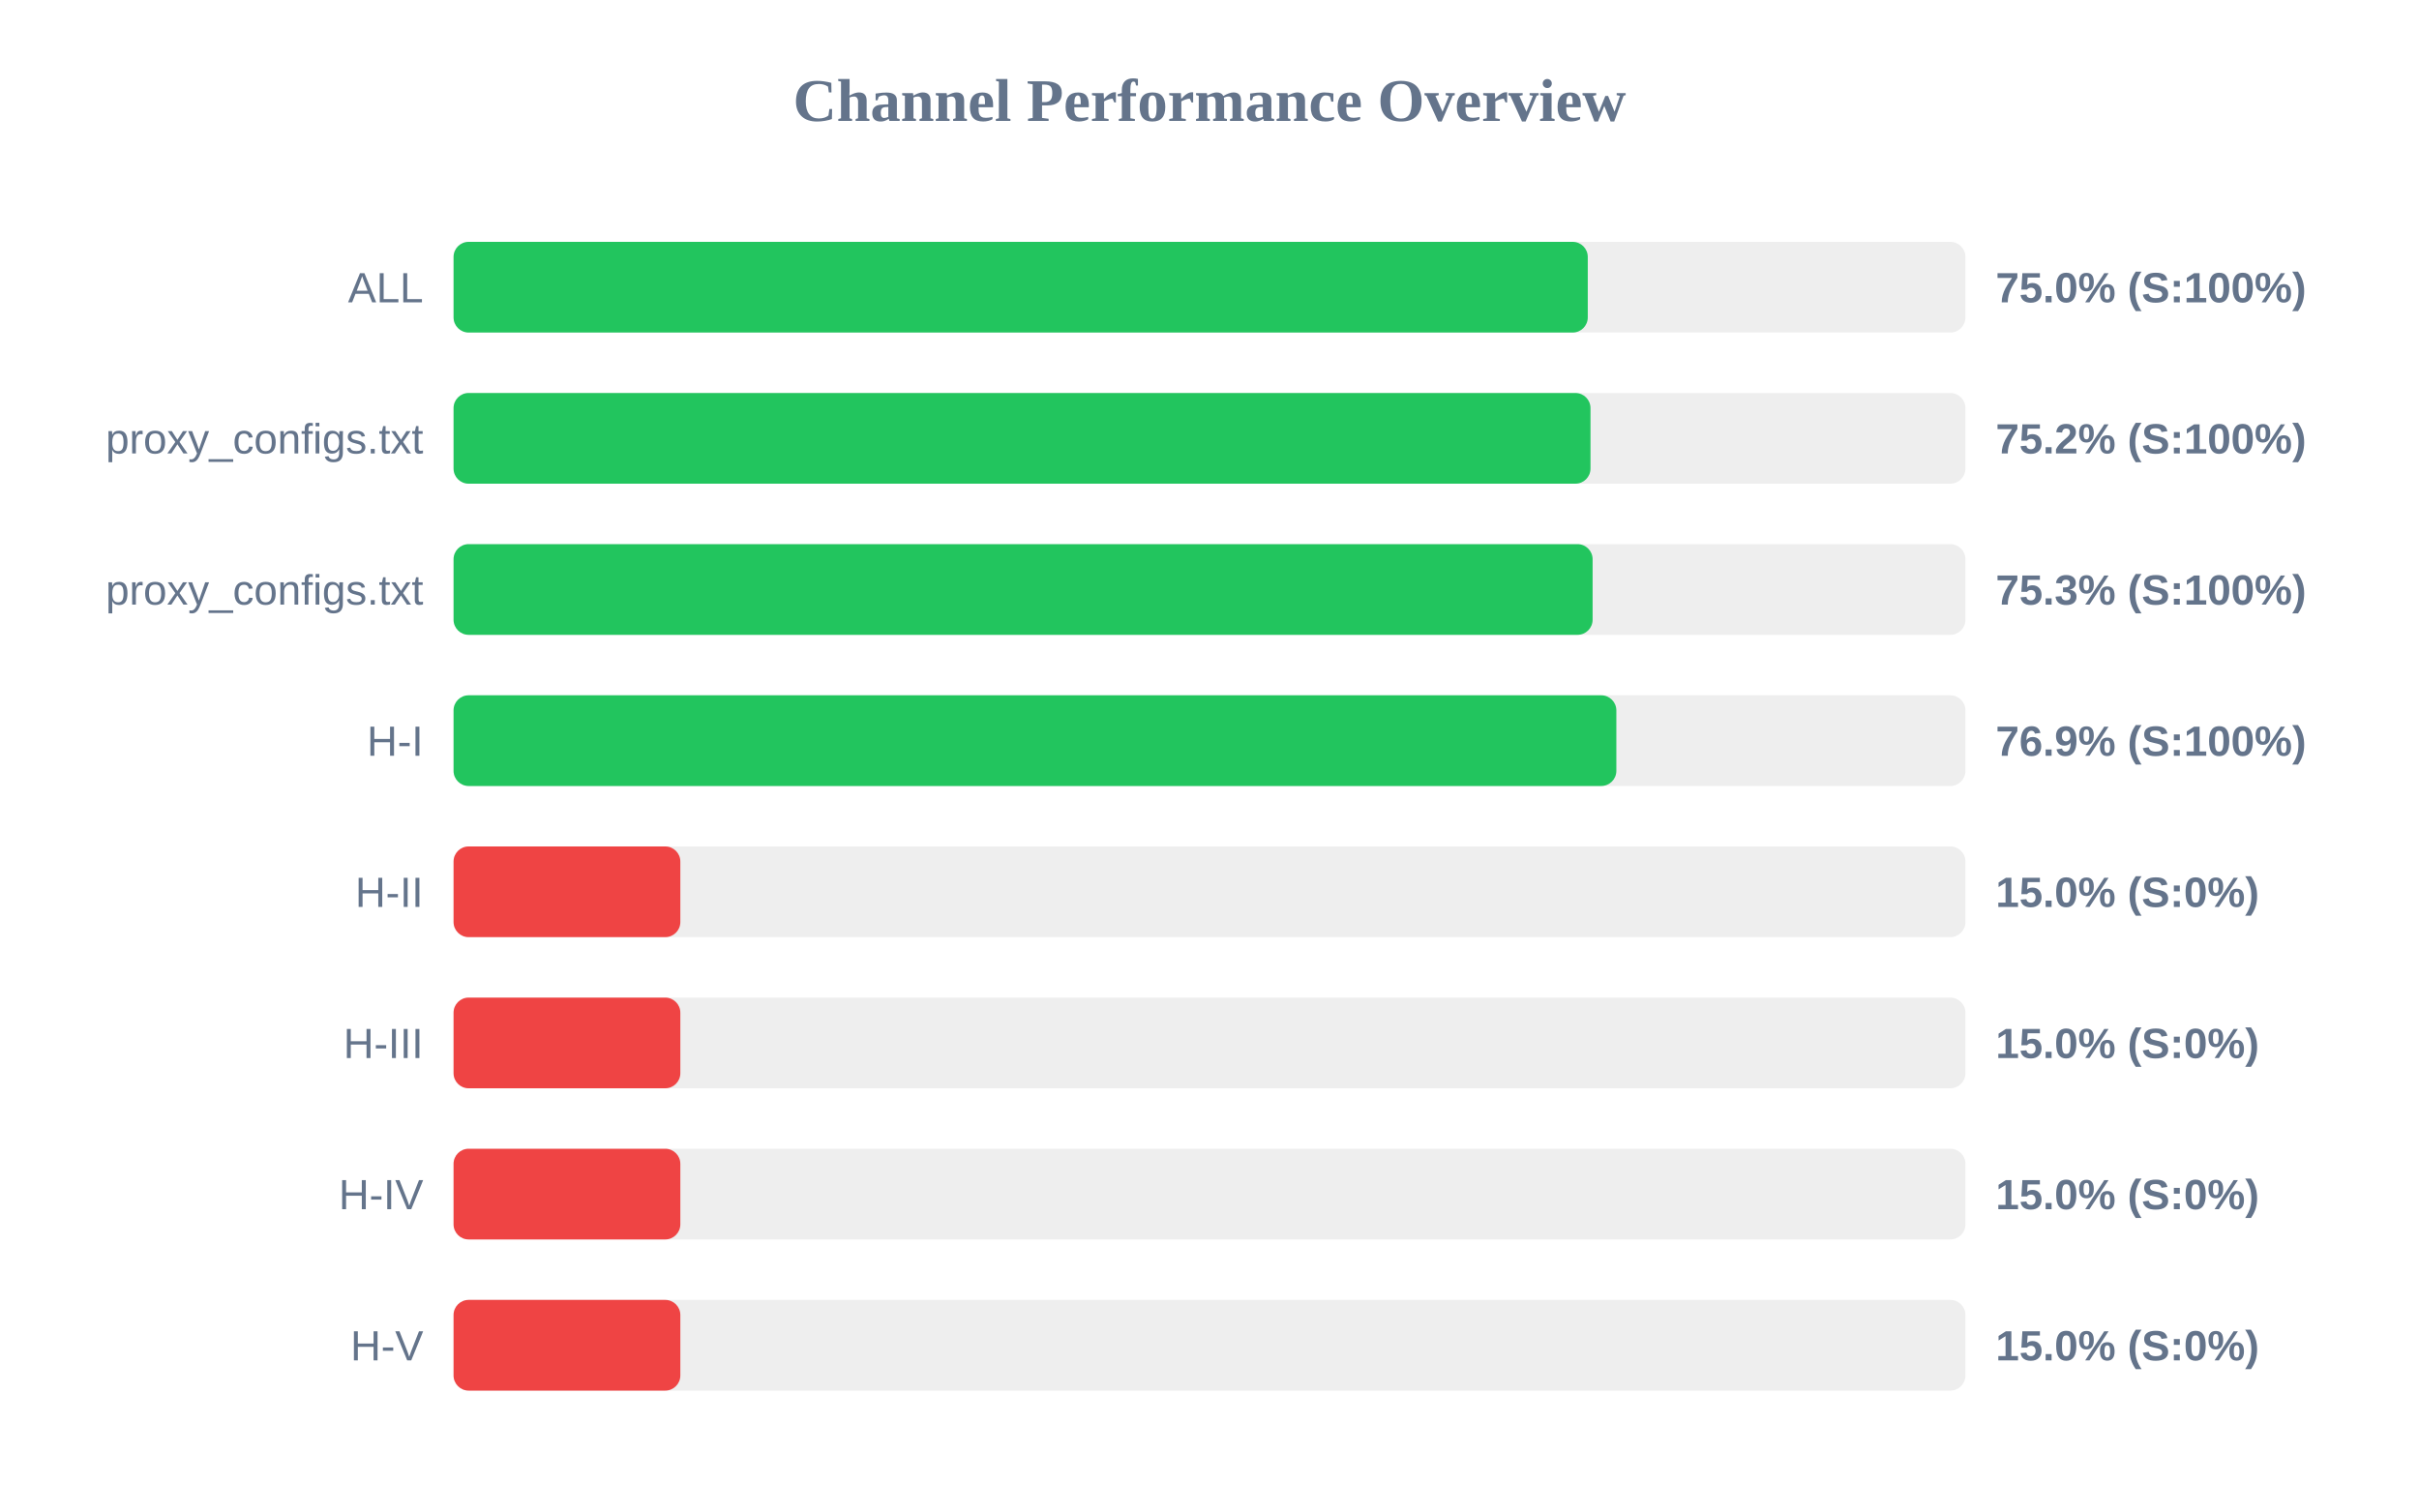
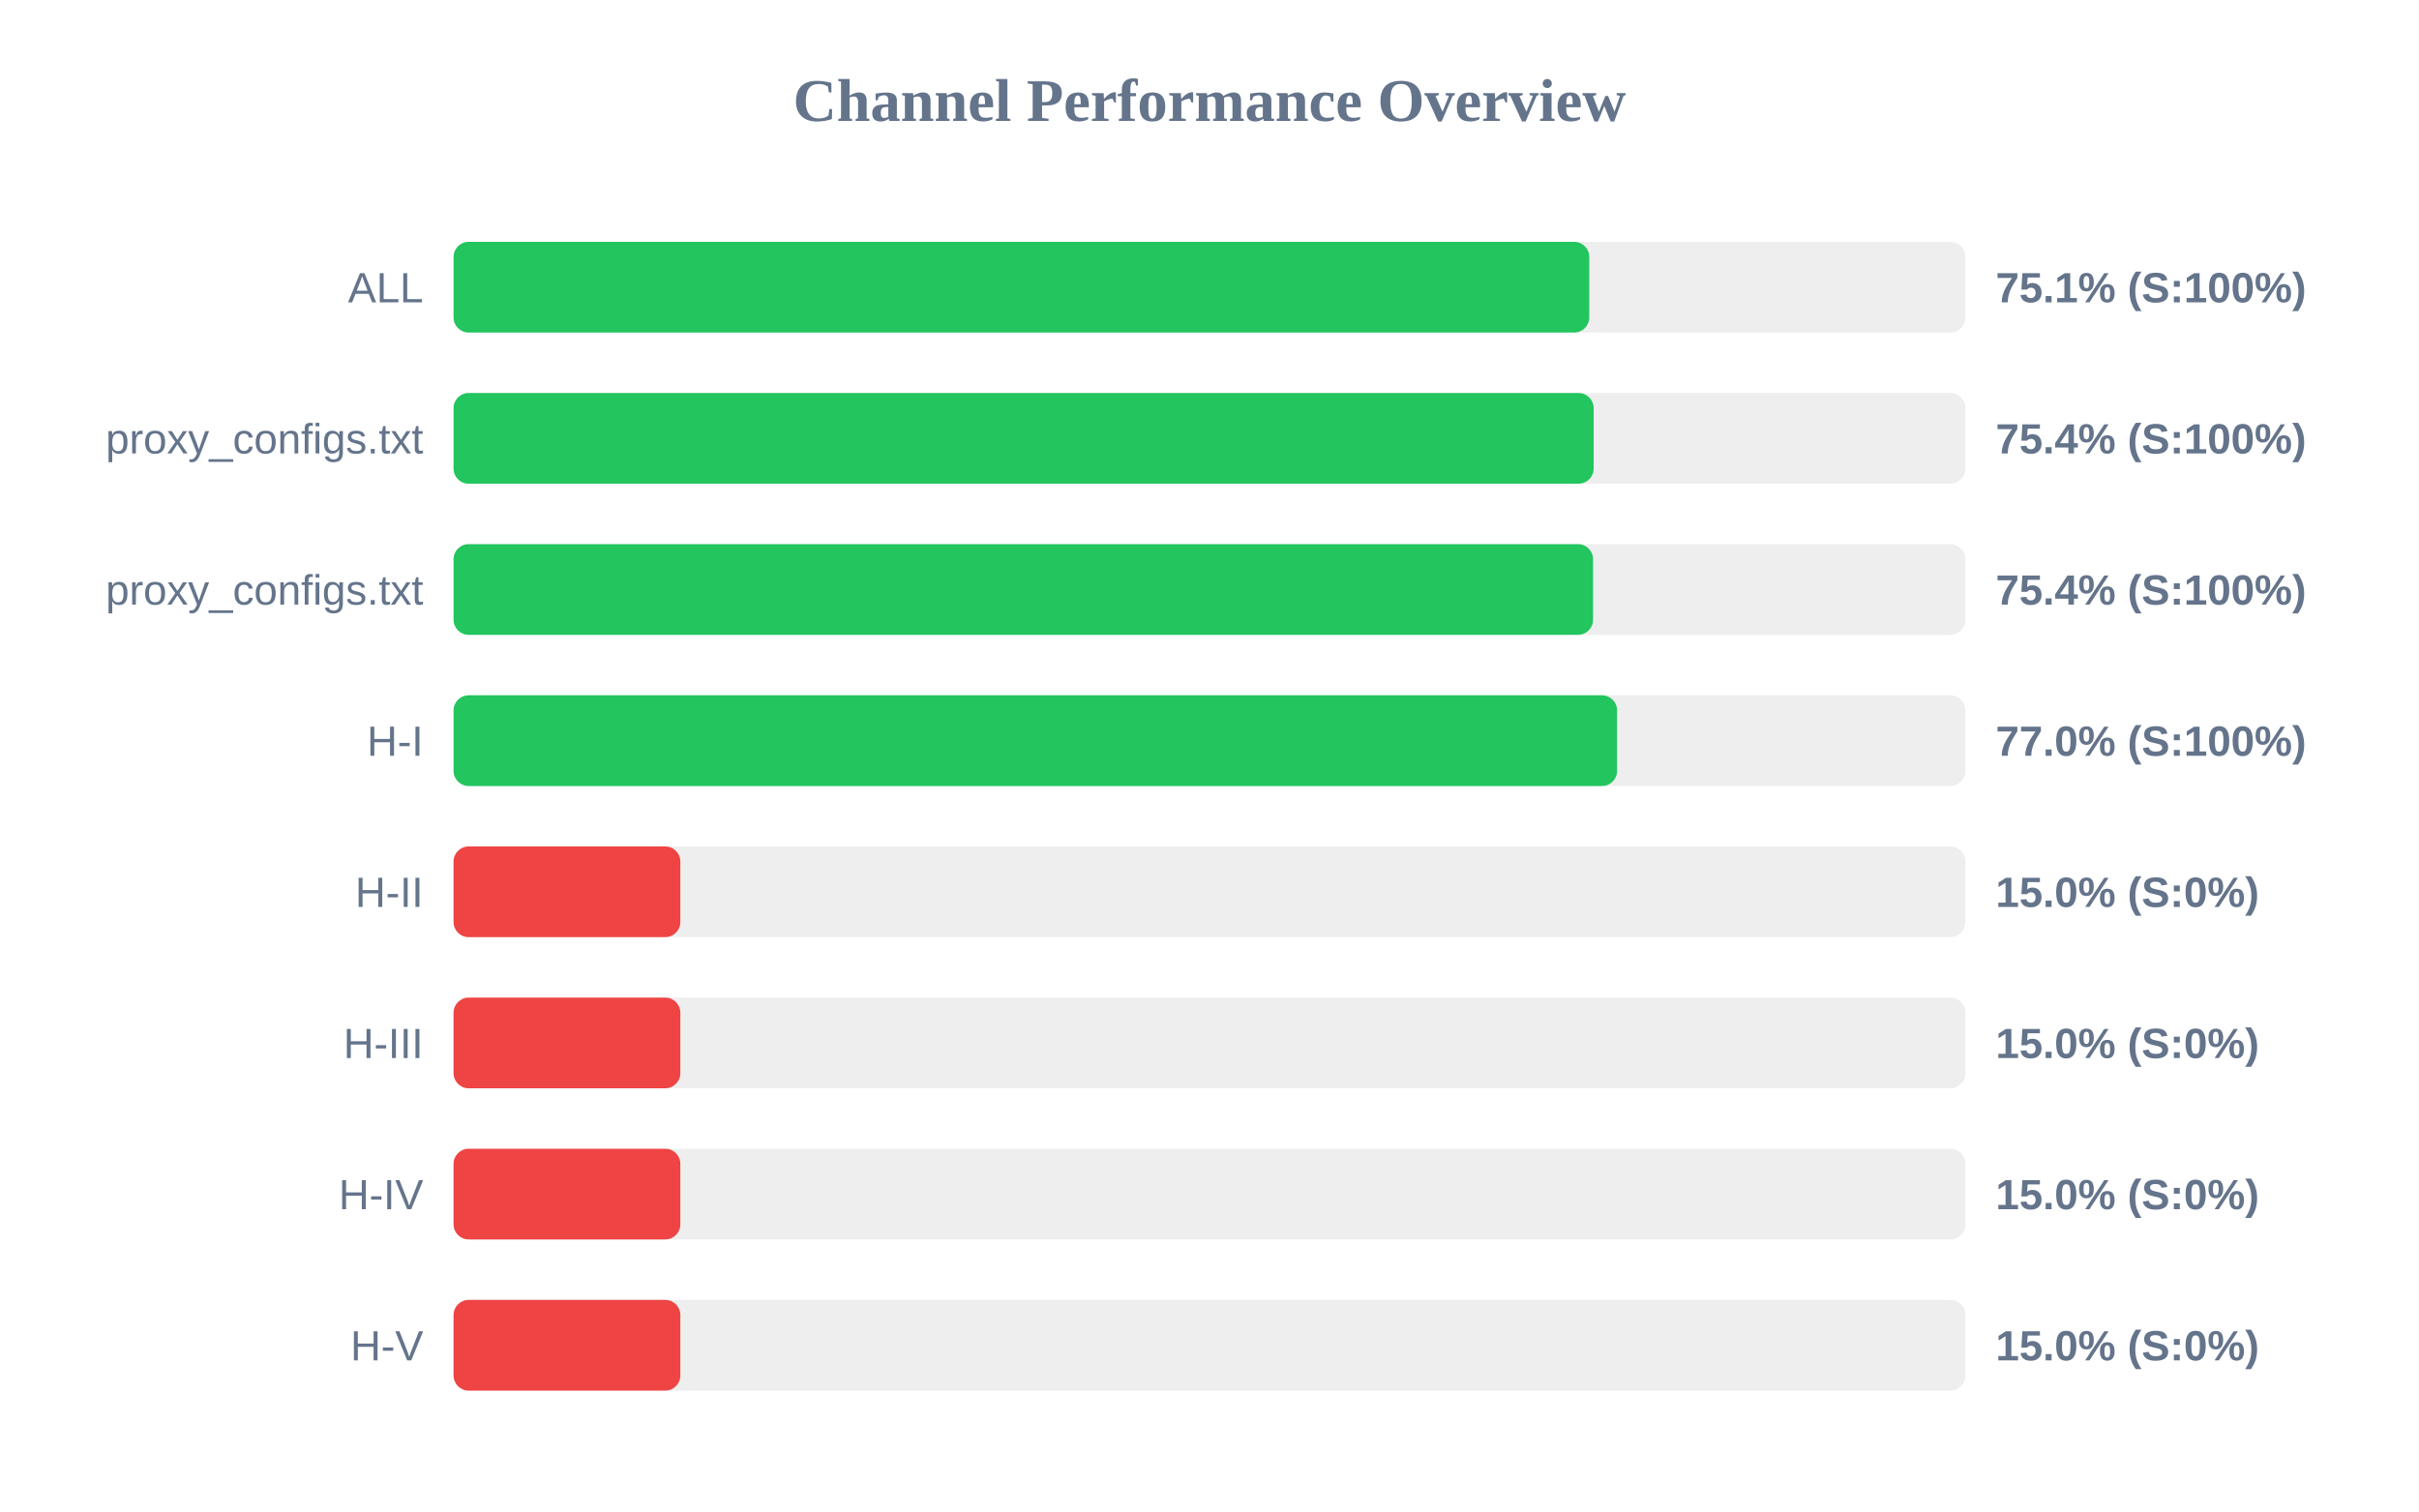
<svg xmlns="http://www.w3.org/2000/svg" width="800" height="500" version="1.1">
  <style>
        .row { font: 14px Arial; fill: #64748b; }
        .score { font: bold 14px Arial; fill: #64748b; }
    </style>
  <text x="400" y="40" text-anchor="middle" font-size="20px" font-weight="bold" fill="#64748b">Channel Performance Overview</text>
  <rect x="150" y="80" width="500" height="30" fill="#eee" rx="5" />
-   <rect x="150" y="80" width="375.1" height="30" fill="#22c55e" rx="5" />
+   <rect x="150" y="80" width="375.6" height="30" fill="#22c55e" rx="5" />
  <text x="140" y="100" text-anchor="end" class="row">ALL</text>
-   <text x="660" y="100" text-anchor="start" class="score">75.0% (S:100%)</text>
+   <text x="660" y="100" text-anchor="start" class="score">75.1% (S:100%)</text>
  <rect x="150" y="130" width="500" height="30" fill="#eee" rx="5" />
-   <rect x="150" y="130" width="376.0" height="30" fill="#22c55e" rx="5" />
+   <rect x="150" y="130" width="377.05" height="30" fill="#22c55e" rx="5" />
  <text x="140" y="150" text-anchor="end" class="row">proxy_configs.txt</text>
-   <text x="660" y="150" text-anchor="start" class="score">75.2% (S:100%)</text>
+   <text x="660" y="150" text-anchor="start" class="score">75.4% (S:100%)</text>
  <rect x="150" y="180" width="500" height="30" fill="#eee" rx="5" />
-   <rect x="150" y="180" width="376.7" height="30" fill="#22c55e" rx="5" />
+   <rect x="150" y="180" width="376.85" height="30" fill="#22c55e" rx="5" />
  <text x="140" y="200" text-anchor="end" class="row">proxy_configs.txt</text>
-   <text x="660" y="200" text-anchor="start" class="score">75.3% (S:100%)</text>
+   <text x="660" y="200" text-anchor="start" class="score">75.4% (S:100%)</text>
  <rect x="150" y="230" width="500" height="30" fill="#eee" rx="5" />
-   <rect x="150" y="230" width="384.55" height="30" fill="#22c55e" rx="5" />
+   <rect x="150" y="230" width="384.8" height="30" fill="#22c55e" rx="5" />
  <text x="140" y="250" text-anchor="end" class="row">H-I</text>
-   <text x="660" y="250" text-anchor="start" class="score">76.9% (S:100%)</text>
+   <text x="660" y="250" text-anchor="start" class="score">77.0% (S:100%)</text>
  <rect x="150" y="280" width="500" height="30" fill="#eee" rx="5" />
  <rect x="150" y="280" width="75.0" height="30" fill="#ef4444" rx="5" />
  <text x="140" y="300" text-anchor="end" class="row">H-II</text>
  <text x="660" y="300" text-anchor="start" class="score">15.0% (S:0%)</text>
  <rect x="150" y="330" width="500" height="30" fill="#eee" rx="5" />
  <rect x="150" y="330" width="75.0" height="30" fill="#ef4444" rx="5" />
  <text x="140" y="350" text-anchor="end" class="row">H-III</text>
  <text x="660" y="350" text-anchor="start" class="score">15.0% (S:0%)</text>
  <rect x="150" y="380" width="500" height="30" fill="#eee" rx="5" />
  <rect x="150" y="380" width="75.0" height="30" fill="#ef4444" rx="5" />
  <text x="140" y="400" text-anchor="end" class="row">H-IV</text>
  <text x="660" y="400" text-anchor="start" class="score">15.0% (S:0%)</text>
  <rect x="150" y="430" width="500" height="30" fill="#eee" rx="5" />
  <rect x="150" y="430" width="75.0" height="30" fill="#ef4444" rx="5" />
  <text x="140" y="450" text-anchor="end" class="row">H-V</text>
  <text x="660" y="450" text-anchor="start" class="score">15.0% (S:0%)</text>
</svg>
